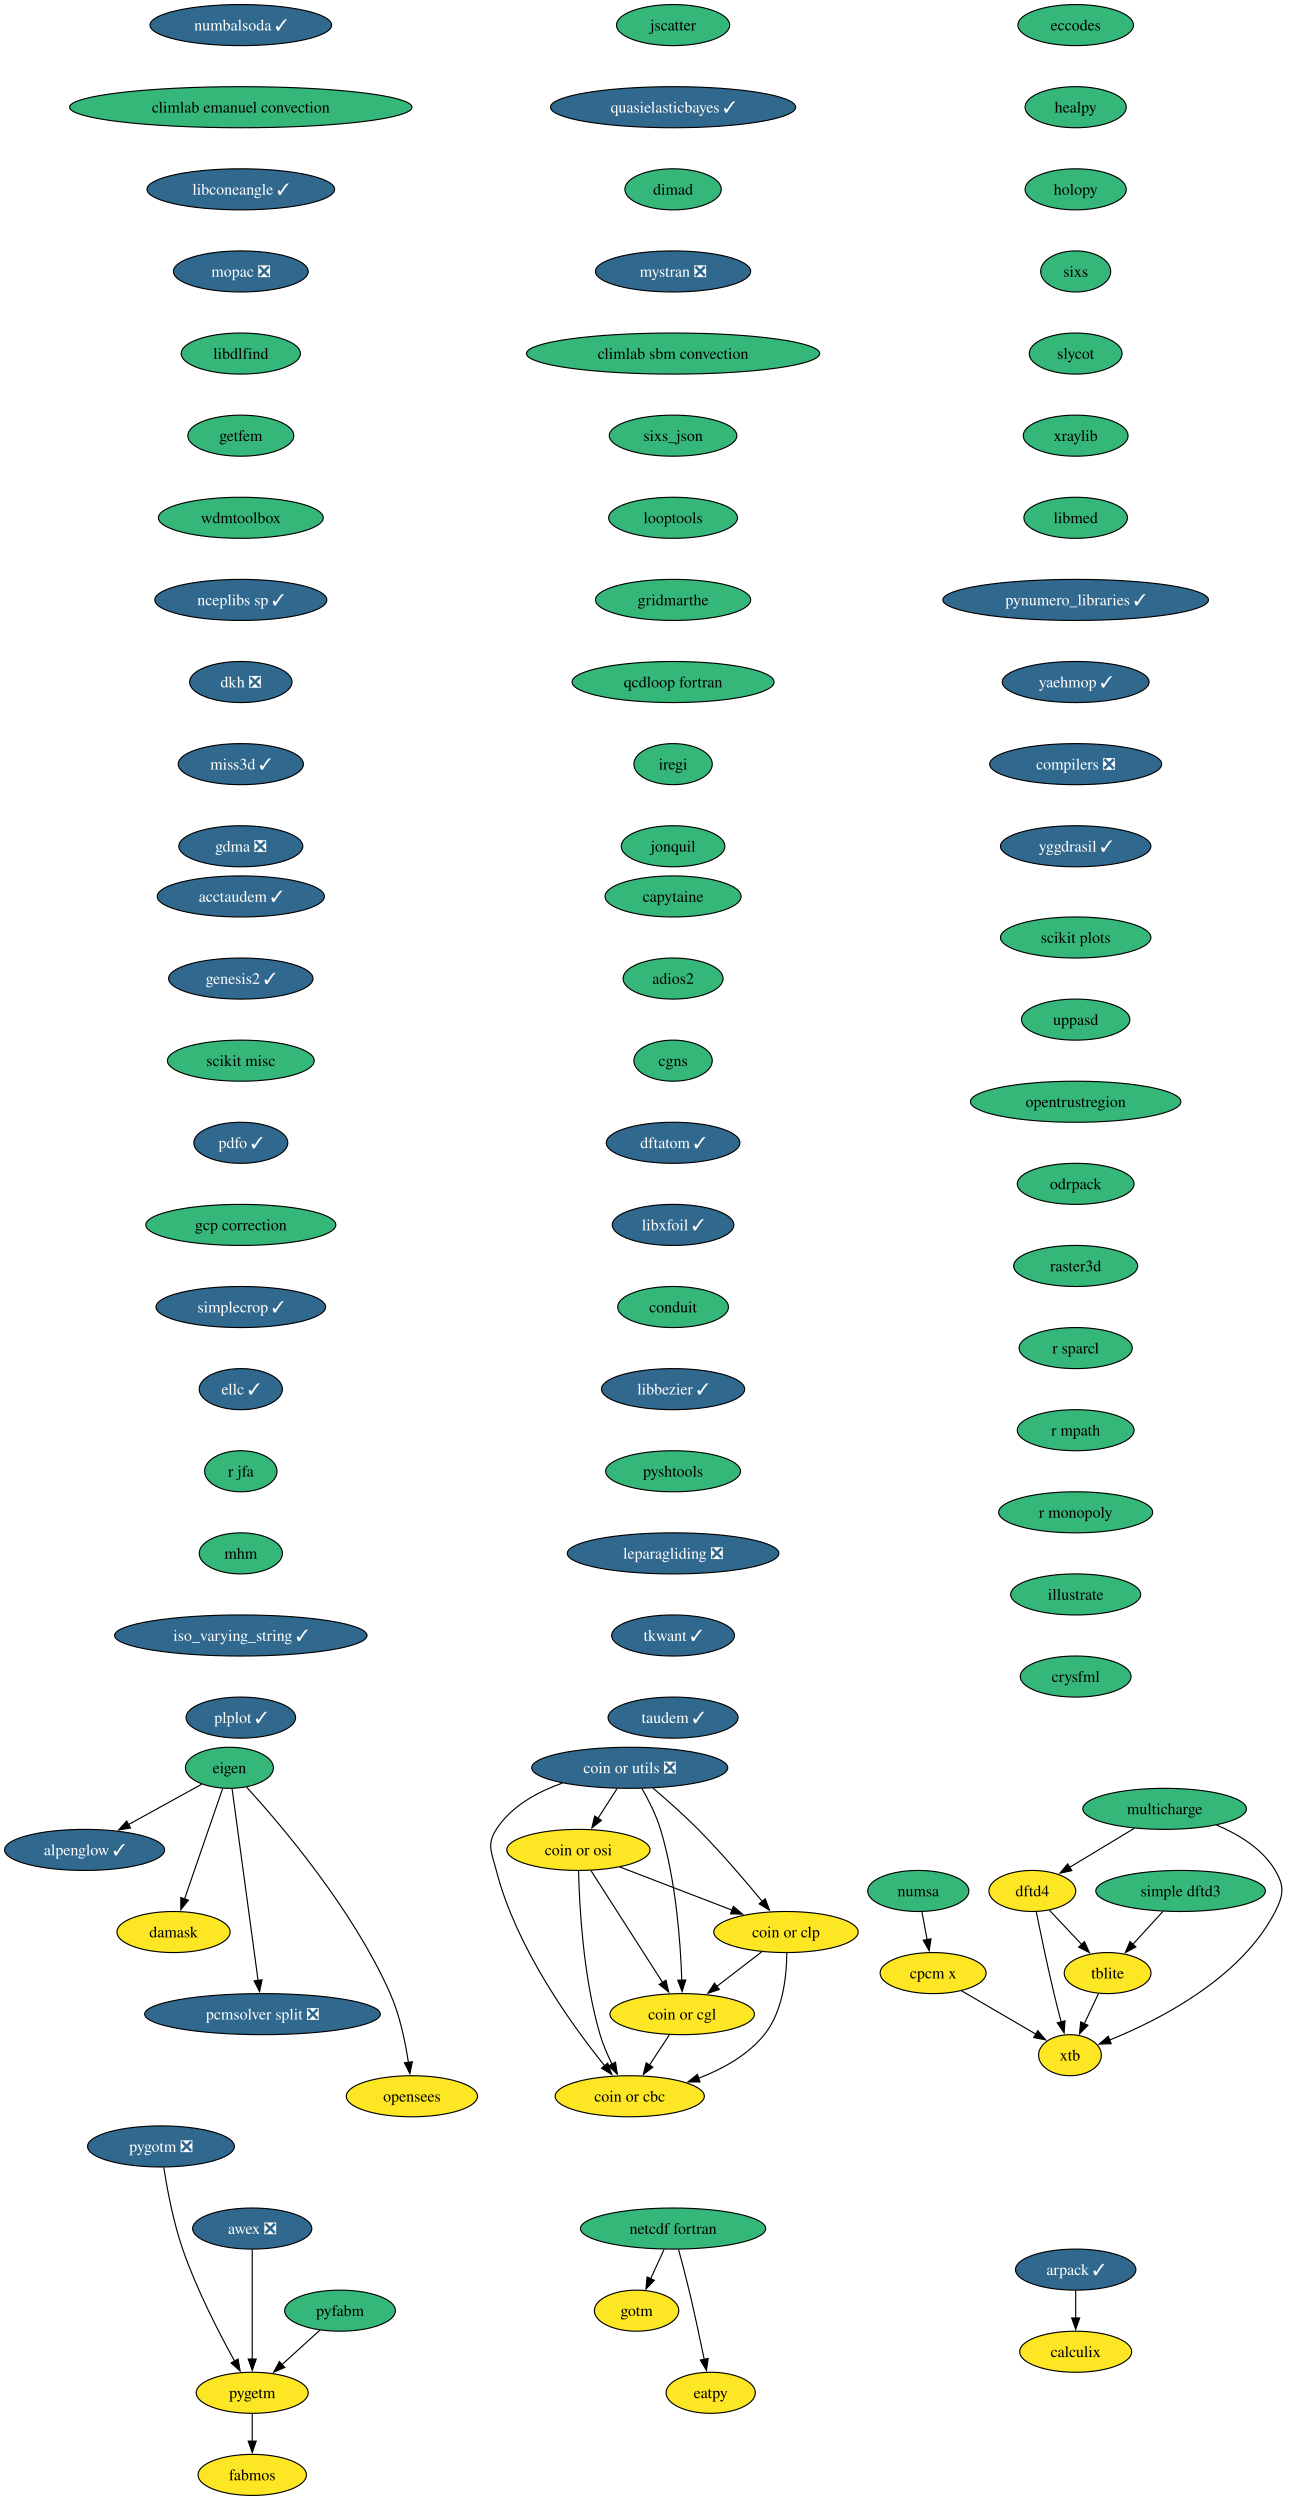
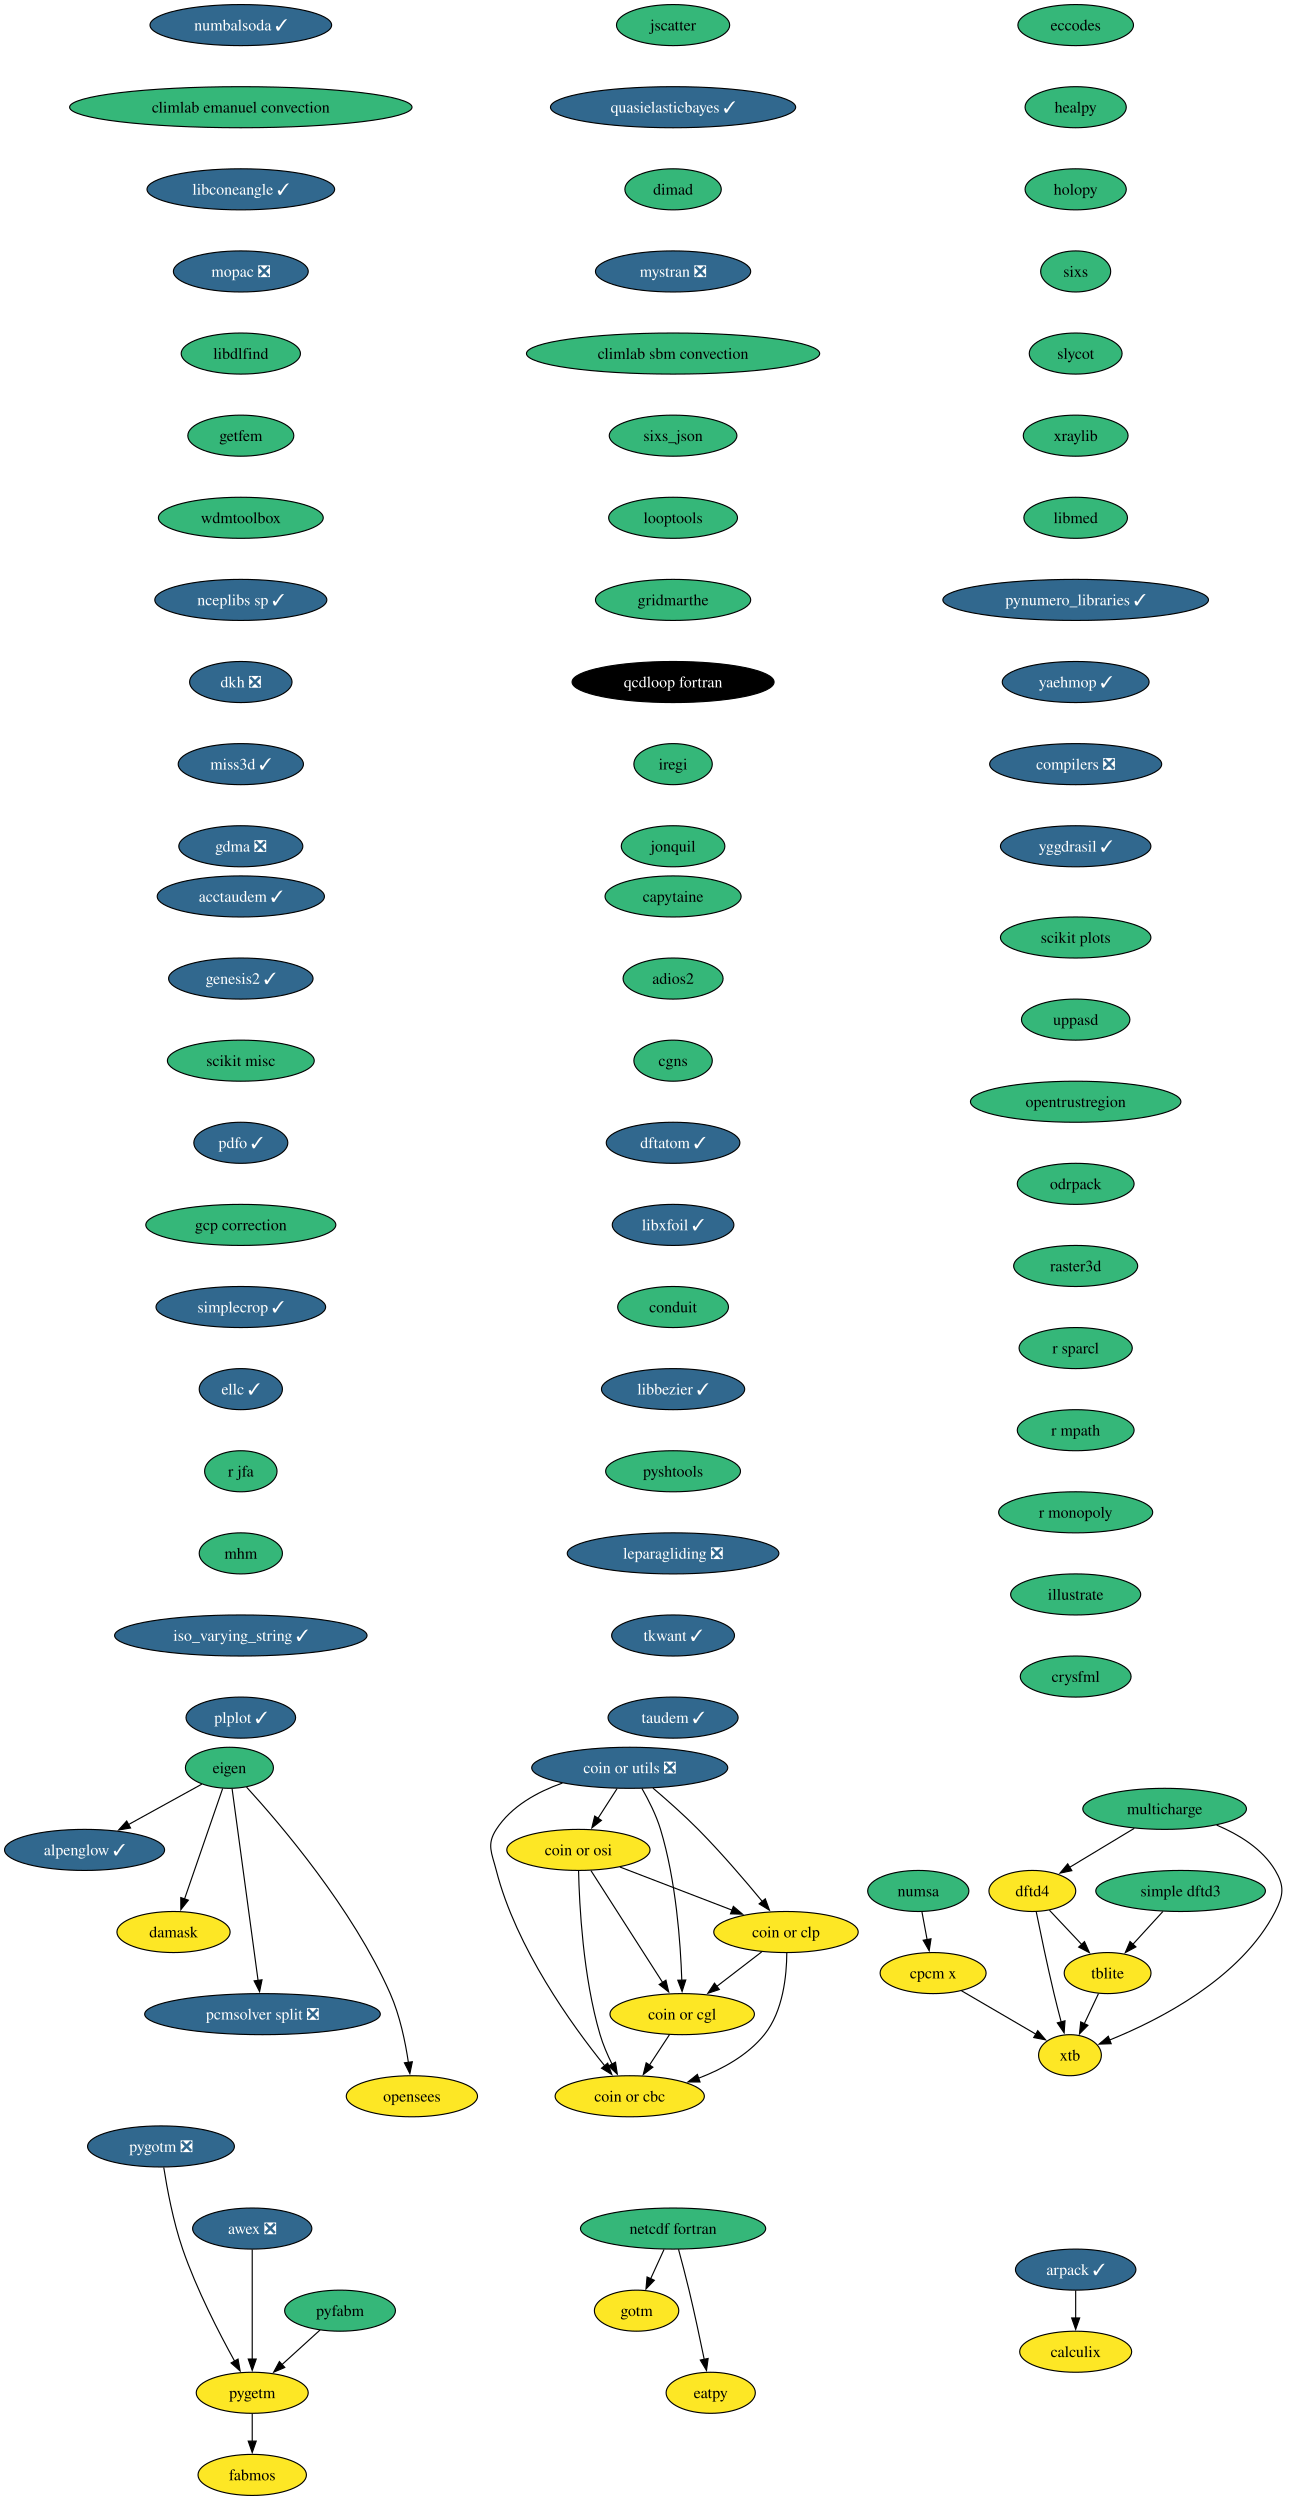
<svg xmlns="http://www.w3.org/2000/svg" xmlns:xlink="http://www.w3.org/1999/xlink" width="1130pt" height="2192pt" viewBox="0.00 0.00 1130.00 2192.00">
  <g id="graph0" class="graph" transform="scale(1 1) rotate(0) translate(4 2188)">
    <polygon fill="white" stroke="none" points="-4,4 -4,-2188 1126.31,-2188 1126.31,4 -4,4" />
    <g id="node1" class="node">
      <g id="a_node1">
        <a xlink:href="https://github.com/conda-forge/alpenglow-feedstock/pull/48" xlink:title="alpenglow ✓">
          <ellipse fill="#31688e" stroke="black" cx="70.15" cy="-566" rx="70.15" ry="18" />
          <text xml:space="preserve" text-anchor="middle" x="70.15" y="-561.33" font-family="Times,serif" font-size="14.00" fill="white">alpenglow ✓</text>
        </a>
      </g>
    </g>
    <g id="node2" class="node">
      <g id="a_node2">
        <a xlink:href="https://github.com/conda-forge/arpack-feedstock/pull/54" xlink:title="arpack ✓">
          <ellipse fill="#31688e" stroke="black" cx="939.15" cy="-198" rx="52.79" ry="18" />
          <text xml:space="preserve" text-anchor="middle" x="939.15" y="-193.32" font-family="Times,serif" font-size="14.00" fill="white">arpack ✓</text>
        </a>
      </g>
    </g>
    <g id="node3" class="node">
      <g id="a_node3">
        <a xlink:href="https://github.com/conda-forge/calculix-feedstock" xlink:title="calculix">
          <ellipse fill="#fde725" stroke="black" cx="939.15" cy="-126" rx="49.1" ry="18" />
          <text xml:space="preserve" text-anchor="middle" x="939.15" y="-121.33" font-family="Times,serif" font-size="14.00">calculix</text>
        </a>
      </g>
    </g>
    <g id="edge1" class="edge">
      <path fill="none" stroke="black" d="M939.15,-179.7C939.15,-172.41 939.15,-163.73 939.15,-155.54" />
      <polygon fill="black" stroke="black" points="942.65,-155.62 939.15,-145.62 935.65,-155.62 942.65,-155.62" />
    </g>
    <g id="node4" class="node">
      <g id="a_node4">
        <a xlink:href="https://github.com/conda-forge/eccodes-feedstock" xlink:title="eccodes">
          <ellipse fill="#35b779" stroke="black" cx="939.15" cy="-2166" rx="50.68" ry="18" />
          <text xml:space="preserve" text-anchor="middle" x="939.15" y="-2161.32" font-family="Times,serif" font-size="14.00">eccodes</text>
        </a>
      </g>
    </g>
    <g id="node5" class="node">
      <g id="a_node5">
        <a xlink:href="https://github.com/conda-forge/healpy-feedstock" xlink:title="healpy">
          <ellipse fill="#35b779" stroke="black" cx="939.15" cy="-2094" rx="44.37" ry="18" />
          <text xml:space="preserve" text-anchor="middle" x="939.15" y="-2089.32" font-family="Times,serif" font-size="14.00">healpy</text>
        </a>
      </g>
    </g>
    <g id="node10" class="node">
      <g id="a_node10">
        <a xlink:href="https://github.com/conda-forge/holopy-feedstock" xlink:title="holopy">
          <ellipse fill="#35b779" stroke="black" cx="939.15" cy="-2022" rx="44.37" ry="18" />
          <text xml:space="preserve" text-anchor="middle" x="939.15" y="-2017.33" font-family="Times,serif" font-size="14.00">holopy</text>
        </a>
      </g>
    </g>
    <g id="node6" class="node">
      <g id="a_node6">
        <a xlink:href="https://github.com/conda-forge/eigen-feedstock" xlink:title="eigen">
          <ellipse fill="#35b779" stroke="black" cx="197.15" cy="-638" rx="38.58" ry="18" />
          <text xml:space="preserve" text-anchor="middle" x="197.15" y="-633.33" font-family="Times,serif" font-size="14.00">eigen</text>
        </a>
      </g>
    </g>
    <g id="edge3" class="edge">
      <path fill="none" stroke="black" d="M172.96,-623.67C154.78,-613.65 129.51,-599.72 108.57,-588.18" />
      <polygon fill="black" stroke="black" points="110.46,-585.22 100.01,-583.46 107.08,-591.35 110.46,-585.22" />
    </g>
    <g id="node7" class="node">
      <g id="a_node7">
        <a xlink:href="https://github.com/conda-forge/damask-feedstock" xlink:title="damask">
          <ellipse fill="#fde725" stroke="black" cx="148.15" cy="-494" rx="49.63" ry="18" />
          <text xml:space="preserve" text-anchor="middle" x="148.15" y="-489.32" font-family="Times,serif" font-size="14.00">damask</text>
        </a>
      </g>
    </g>
    <g id="edge4" class="edge">
      <path fill="none" stroke="black" d="M191.24,-619.87C182.92,-595.78 167.68,-551.6 157.73,-522.77" />
      <polygon fill="black" stroke="black" points="161.15,-521.93 154.57,-513.62 154.53,-524.21 161.15,-521.93" />
    </g>
    <g id="node8" class="node">
      <g id="a_node8">
        <a xlink:href="https://github.com/conda-forge/pcmsolver-split-feedstock/pull/28" xlink:title="pcmsolver split ❎">
          <ellipse fill="#31688e" stroke="black" cx="226.15" cy="-422" rx="103.29" ry="18" />
          <text xml:space="preserve" text-anchor="middle" x="226.15" y="-417.32" font-family="Times,serif" font-size="14.00" fill="white">pcmsolver split ❎</text>
        </a>
      </g>
    </g>
    <g id="edge5" class="edge">
      <path fill="none" stroke="black" d="M199.47,-619.85C204.45,-583.14 216.17,-496.66 222.28,-451.53" />
      <polygon fill="black" stroke="black" points="225.74,-452.11 223.61,-441.73 218.8,-451.17 225.74,-452.11" />
    </g>
    <g id="node9" class="node">
      <g id="a_node9">
        <a xlink:href="https://github.com/conda-forge/opensees-feedstock" xlink:title="opensees">
          <ellipse fill="#fde725" stroke="black" cx="357.15" cy="-350" rx="57.52" ry="18" />
          <text xml:space="preserve" text-anchor="middle" x="357.15" y="-345.32" font-family="Times,serif" font-size="14.00">opensees</text>
        </a>
      </g>
    </g>
    <g id="edge6" class="edge">
      <path fill="none" stroke="black" d="M212.16,-621.07C241.21,-589.29 305.19,-514.64 338.15,-440 346.64,-420.77 351.44,-397.48 354.09,-379.55" />
      <polygon fill="black" stroke="black" points="357.53,-380.25 355.37,-369.88 350.59,-379.33 357.53,-380.25" />
    </g>
    <g id="node11" class="node">
      <g id="a_node11">
        <a xlink:href="https://github.com/conda-forge/sixs-feedstock" xlink:title="sixs">
          <ellipse fill="#35b779" stroke="black" cx="939.15" cy="-1950" rx="30.69" ry="18" />
          <text xml:space="preserve" text-anchor="middle" x="939.15" y="-1945.33" font-family="Times,serif" font-size="14.00">sixs</text>
        </a>
      </g>
    </g>
    <g id="node15" class="node">
      <g id="a_node15">
        <a xlink:href="https://github.com/conda-forge/slycot-feedstock" xlink:title="slycot">
          <ellipse fill="#35b779" stroke="black" cx="939.15" cy="-1878" rx="40.69" ry="18" />
          <text xml:space="preserve" text-anchor="middle" x="939.15" y="-1873.33" font-family="Times,serif" font-size="14.00">slycot</text>
        </a>
      </g>
    </g>
    <g id="node12" class="node">
      <g id="a_node12">
        <a xlink:href="https://github.com/conda-forge/netcdf-fortran-feedstock" xlink:title="netcdf fortran">
          <ellipse fill="#35b779" stroke="black" cx="586.15" cy="-234" rx="81.2" ry="18" />
          <text xml:space="preserve" text-anchor="middle" x="586.15" y="-229.32" font-family="Times,serif" font-size="14.00">netcdf fortran</text>
        </a>
      </g>
    </g>
    <g id="node13" class="node">
      <g id="a_node13">
        <a xlink:href="https://github.com/conda-forge/gotm-feedstock" xlink:title="gotm">
          <ellipse fill="#fde725" stroke="black" cx="554.15" cy="-162" rx="37" ry="18" />
          <text xml:space="preserve" text-anchor="middle" x="554.15" y="-157.32" font-family="Times,serif" font-size="14.00">gotm</text>
        </a>
      </g>
    </g>
    <g id="edge9" class="edge">
      <path fill="none" stroke="black" d="M578.24,-215.7C574.7,-207.95 570.44,-198.64 566.5,-190.02" />
      <polygon fill="black" stroke="black" points="569.72,-188.64 562.38,-181 563.35,-191.55 569.72,-188.64" />
    </g>
    <g id="node14" class="node">
      <g id="a_node14">
        <a xlink:href="https://github.com/conda-forge/eatpy-feedstock" xlink:title="eatpy">
          <ellipse fill="#fde725" stroke="black" cx="619.15" cy="-90" rx="39.11" ry="18" />
          <text xml:space="preserve" text-anchor="middle" x="619.15" y="-85.33" font-family="Times,serif" font-size="14.00">eatpy</text>
        </a>
      </g>
    </g>
    <g id="edge10" class="edge">
      <path fill="none" stroke="black" d="M590.9,-215.87C593.71,-205.51 597.28,-192.03 600.15,-180 604.98,-159.77 609.86,-136.82 613.47,-119.29" />
      <polygon fill="black" stroke="black" points="616.88,-120.1 615.45,-109.6 610.02,-118.7 616.88,-120.1" />
    </g>
    <g id="node16" class="node">
      <g id="a_node16">
        <a xlink:href="https://github.com/conda-forge/xraylib-feedstock" xlink:title="xraylib">
          <ellipse fill="#35b779" stroke="black" cx="939.15" cy="-1806" rx="45.95" ry="18" />
          <text xml:space="preserve" text-anchor="middle" x="939.15" y="-1801.33" font-family="Times,serif" font-size="14.00">xraylib</text>
        </a>
      </g>
    </g>
    <g id="node17" class="node">
      <g id="a_node17">
        <a xlink:href="https://github.com/conda-forge/libmed-feedstock" xlink:title="libmed">
          <ellipse fill="#35b779" stroke="black" cx="939.15" cy="-1734" rx="45.42" ry="18" />
          <text xml:space="preserve" text-anchor="middle" x="939.15" y="-1729.33" font-family="Times,serif" font-size="14.00">libmed</text>
        </a>
      </g>
    </g>
    <g id="node18" class="node">
      <g id="a_node18">
        <a xlink:href="https://github.com/conda-forge/pynumero_libraries-feedstock/pull/32" xlink:title="pynumero_libraries ✓">
          <ellipse fill="#31688e" stroke="black" cx="939.15" cy="-1662" rx="116.45" ry="18" />
          <text xml:space="preserve" text-anchor="middle" x="939.15" y="-1657.33" font-family="Times,serif" font-size="14.00" fill="white">pynumero_libraries ✓</text>
        </a>
      </g>
    </g>
    <g id="node19" class="node">
      <g id="a_node19">
        <a xlink:href="https://github.com/conda-forge/yaehmop-feedstock/pull/15" xlink:title="yaehmop ✓">
          <ellipse fill="#31688e" stroke="black" cx="939.15" cy="-1590" rx="64.36" ry="18" />
          <text xml:space="preserve" text-anchor="middle" x="939.15" y="-1585.33" font-family="Times,serif" font-size="14.00" fill="white">yaehmop ✓</text>
        </a>
      </g>
    </g>
    <g id="node20" class="node">
      <g id="a_node20">
        <a xlink:href="https://github.com/conda-forge/compilers-feedstock/pull/69" xlink:title="compilers ❎">
          <ellipse fill="#31688e" stroke="black" cx="939.15" cy="-1518" rx="75.41" ry="18" />
          <text xml:space="preserve" text-anchor="middle" x="939.15" y="-1513.33" font-family="Times,serif" font-size="14.00" fill="white">compilers ❎</text>
        </a>
      </g>
    </g>
    <g id="node21" class="node">
      <g id="a_node21">
        <a xlink:href="https://github.com/conda-forge/yggdrasil-feedstock/pull/49" xlink:title="yggdrasil ✓">
          <ellipse fill="#31688e" stroke="black" cx="939.15" cy="-1446" rx="65.94" ry="18" />
          <text xml:space="preserve" text-anchor="middle" x="939.15" y="-1441.33" font-family="Times,serif" font-size="14.00" fill="white">yggdrasil ✓</text>
        </a>
      </g>
    </g>
    <g id="node22" class="node">
      <g id="a_node22">
        <a xlink:href="https://github.com/conda-forge/capytaine-feedstock" xlink:title="capytaine">
          <ellipse fill="#35b779" stroke="black" cx="586.15" cy="-1402" rx="59.63" ry="18" />
          <text xml:space="preserve" text-anchor="middle" x="586.15" y="-1397.33" font-family="Times,serif" font-size="14.00">capytaine</text>
        </a>
      </g>
    </g>
    <g id="node23" class="node">
      <g id="a_node23">
        <a xlink:href="https://github.com/conda-forge/adios2-feedstock" xlink:title="adios2">
          <ellipse fill="#35b779" stroke="black" cx="586.15" cy="-1330" rx="43.84" ry="18" />
          <text xml:space="preserve" text-anchor="middle" x="586.15" y="-1325.33" font-family="Times,serif" font-size="14.00">adios2</text>
        </a>
      </g>
    </g>
    <g id="node24" class="node">
      <g id="a_node24">
        <a xlink:href="https://github.com/conda-forge/cgns-feedstock" xlink:title="cgns">
          <ellipse fill="#35b779" stroke="black" cx="586.15" cy="-1258" rx="34.37" ry="18" />
          <text xml:space="preserve" text-anchor="middle" x="586.15" y="-1253.33" font-family="Times,serif" font-size="14.00">cgns</text>
        </a>
      </g>
    </g>
    <g id="node25" class="node">
      <g id="a_node25">
        <a xlink:href="https://github.com/conda-forge/dftatom-feedstock/pull/6" xlink:title="dftatom ✓">
          <ellipse fill="#31688e" stroke="black" cx="586.15" cy="-1186" rx="58.57" ry="18" />
          <text xml:space="preserve" text-anchor="middle" x="586.15" y="-1181.33" font-family="Times,serif" font-size="14.00" fill="white">dftatom ✓</text>
        </a>
      </g>
    </g>
    <g id="node26" class="node">
      <g id="a_node26">
        <a xlink:href="https://github.com/conda-forge/libxfoil-feedstock/pull/16" xlink:title="libxfoil ✓">
          <ellipse fill="#31688e" stroke="black" cx="586.15" cy="-1114" rx="53.31" ry="18" />
          <text xml:space="preserve" text-anchor="middle" x="586.15" y="-1109.33" font-family="Times,serif" font-size="14.00" fill="white">libxfoil ✓</text>
        </a>
      </g>
    </g>
    <g id="node27" class="node">
      <g id="a_node27">
        <a xlink:href="https://github.com/conda-forge/conduit-feedstock" xlink:title="conduit">
          <ellipse fill="#35b779" stroke="black" cx="586.15" cy="-1042" rx="48.58" ry="18" />
          <text xml:space="preserve" text-anchor="middle" x="586.15" y="-1037.33" font-family="Times,serif" font-size="14.00">conduit</text>
        </a>
      </g>
    </g>
    <g id="node31" class="node">
      <g id="a_node31">
        <a xlink:href="https://github.com/conda-forge/libbezier-feedstock/pull/12" xlink:title="libbezier ✓">
          <ellipse fill="#31688e" stroke="black" cx="586.15" cy="-970" rx="62.78" ry="18" />
          <text xml:space="preserve" text-anchor="middle" x="586.15" y="-965.33" font-family="Times,serif" font-size="14.00" fill="white">libbezier ✓</text>
        </a>
      </g>
    </g>
    <g id="node28" class="node">
      <g id="a_node28">
        <a xlink:href="https://github.com/conda-forge/dftd4-feedstock" xlink:title="dftd4">
          <ellipse fill="#fde725" stroke="black" cx="901.15" cy="-530" rx="38.06" ry="18" />
          <text xml:space="preserve" text-anchor="middle" x="901.15" y="-525.33" font-family="Times,serif" font-size="14.00">dftd4</text>
        </a>
      </g>
    </g>
    <g id="node29" class="node">
      <g id="a_node29">
        <a xlink:href="https://github.com/conda-forge/xtb-feedstock" xlink:title="xtb">
          <ellipse fill="#fde725" stroke="black" cx="934.15" cy="-386" rx="27.53" ry="18" />
          <text xml:space="preserve" text-anchor="middle" x="934.15" y="-381.32" font-family="Times,serif" font-size="14.00">xtb</text>
        </a>
      </g>
    </g>
    <g id="edge23" class="edge">
      <path fill="none" stroke="black" d="M904.55,-511.88C908.18,-493.92 914.21,-464.9 920.15,-440 922.08,-431.91 924.32,-423.18 926.44,-415.17" />
      <polygon fill="black" stroke="black" points="929.8,-416.16 929.01,-405.6 923.04,-414.35 929.8,-416.16" />
    </g>
    <g id="node30" class="node">
      <g id="a_node30">
        <a xlink:href="https://github.com/conda-forge/tblite-feedstock" xlink:title="tblite">
          <ellipse fill="#fde725" stroke="black" cx="967.15" cy="-458" rx="38.06" ry="18" />
          <text xml:space="preserve" text-anchor="middle" x="967.15" y="-453.32" font-family="Times,serif" font-size="14.00">tblite</text>
        </a>
      </g>
    </g>
    <g id="edge24" class="edge">
      <path fill="none" stroke="black" d="M916.13,-513.12C924.48,-504.26 935.06,-493.04 944.41,-483.12" />
      <polygon fill="black" stroke="black" points="946.88,-485.6 951.19,-475.92 941.79,-480.8 946.88,-485.6" />
    </g>
    <g id="edge25" class="edge">
      <path fill="none" stroke="black" d="M959.16,-440.05C955.42,-432.12 950.87,-422.47 946.69,-413.59" />
      <polygon fill="black" stroke="black" points="949.91,-412.23 942.48,-404.68 943.58,-415.21 949.91,-412.23" />
    </g>
    <g id="node32" class="node">
      <g id="a_node32">
        <a xlink:href="https://github.com/conda-forge/pyshtools-feedstock" xlink:title="pyshtools">
          <ellipse fill="#35b779" stroke="black" cx="586.15" cy="-898" rx="59.1" ry="18" />
          <text xml:space="preserve" text-anchor="middle" x="586.15" y="-893.33" font-family="Times,serif" font-size="14.00">pyshtools</text>
        </a>
      </g>
    </g>
    <g id="node33" class="node">
      <g id="a_node33">
        <a xlink:href="https://github.com/conda-forge/leparagliding-feedstock/pull/13" xlink:title="leparagliding ❎">
          <ellipse fill="#31688e" stroke="black" cx="586.15" cy="-826" rx="92.77" ry="18" />
          <text xml:space="preserve" text-anchor="middle" x="586.15" y="-821.33" font-family="Times,serif" font-size="14.00" fill="white">leparagliding ❎</text>
        </a>
      </g>
    </g>
    <g id="node34" class="node">
      <g id="a_node34">
        <a xlink:href="https://github.com/conda-forge/tkwant-feedstock/pull/12" xlink:title="tkwant ✓">
          <ellipse fill="#31688e" stroke="black" cx="586.15" cy="-754" rx="53.84" ry="18" />
          <text xml:space="preserve" text-anchor="middle" x="586.15" y="-749.33" font-family="Times,serif" font-size="14.00" fill="white">tkwant ✓</text>
        </a>
      </g>
    </g>
    <g id="node35" class="node">
      <g id="a_node35">
        <a xlink:href="https://github.com/conda-forge/taudem-feedstock/pull/20" xlink:title="taudem ✓">
          <ellipse fill="#31688e" stroke="black" cx="586.15" cy="-682" rx="57" ry="18" />
          <text xml:space="preserve" text-anchor="middle" x="586.15" y="-677.33" font-family="Times,serif" font-size="14.00" fill="white">taudem ✓</text>
        </a>
      </g>
    </g>
    <g id="node36" class="node">
      <g id="a_node36">
        <a xlink:href="https://github.com/conda-forge/coin-or-utils-feedstock/pull/23" xlink:title="coin or utils ❎">
          <ellipse fill="#31688e" stroke="black" cx="548.15" cy="-638" rx="85.93" ry="18" />
          <text xml:space="preserve" text-anchor="middle" x="548.15" y="-633.33" font-family="Times,serif" font-size="14.00" fill="white">coin or utils ❎</text>
        </a>
      </g>
    </g>
    <g id="node37" class="node">
      <g id="a_node37">
        <a xlink:href="https://github.com/conda-forge/coin-or-cgl-feedstock" xlink:title="coin or cgl">
          <ellipse fill="#fde725" stroke="black" cx="594.15" cy="-422" rx="63.31" ry="18" />
          <text xml:space="preserve" text-anchor="middle" x="594.15" y="-417.32" font-family="Times,serif" font-size="14.00">coin or cgl</text>
        </a>
      </g>
    </g>
    <g id="edge31" class="edge">
      <path fill="none" stroke="black" d="M558.77,-619.99C564.57,-609.9 571.32,-596.65 575.15,-584 588.76,-539.1 592.7,-484.4 593.8,-451.71" />
      <polygon fill="black" stroke="black" points="597.29,-451.93 594.05,-441.84 590.29,-451.74 597.29,-451.93" />
    </g>
    <g id="node38" class="node">
      <g id="a_node38">
        <a xlink:href="https://github.com/conda-forge/coin-or-osi-feedstock" xlink:title="coin or osi">
          <ellipse fill="#fde725" stroke="black" cx="503.15" cy="-566" rx="62.78" ry="18" />
          <text xml:space="preserve" text-anchor="middle" x="503.15" y="-561.33" font-family="Times,serif" font-size="14.00">coin or osi</text>
        </a>
      </g>
    </g>
    <g id="edge32" class="edge">
      <path fill="none" stroke="black" d="M537.03,-619.7C531.96,-611.81 525.85,-602.3 520.22,-593.55" />
      <polygon fill="black" stroke="black" points="523.32,-591.9 514.96,-585.38 517.43,-595.68 523.32,-591.9" />
    </g>
    <g id="node39" class="node">
      <g id="a_node39">
        <a xlink:href="https://github.com/conda-forge/coin-or-cbc-feedstock" xlink:title="coin or cbc">
          <ellipse fill="#fde725" stroke="black" cx="548.15" cy="-350" rx="65.41" ry="18" />
          <text xml:space="preserve" text-anchor="middle" x="548.15" y="-345.32" font-family="Times,serif" font-size="14.00">coin or cbc</text>
        </a>
      </g>
    </g>
    <g id="edge33" class="edge">
      <path fill="none" stroke="black" d="M489.14,-624.63C467.06,-616.84 444.2,-604.24 431.15,-584 422.48,-570.55 427.18,-563.5 431.15,-548 448.56,-480.09 497.45,-412.31 526.23,-376.67" />
      <polygon fill="black" stroke="black" points="528.82,-379.03 532.46,-369.08 523.41,-374.59 528.82,-379.03" />
    </g>
    <g id="node40" class="node">
      <g id="a_node40">
        <a xlink:href="https://github.com/conda-forge/coin-or-clp-feedstock" xlink:title="coin or clp">
          <ellipse fill="#fde725" stroke="black" cx="685.15" cy="-494" rx="63.31" ry="18" />
          <text xml:space="preserve" text-anchor="middle" x="685.15" y="-489.32" font-family="Times,serif" font-size="14.00">coin or clp</text>
        </a>
      </g>
    </g>
    <g id="edge34" class="edge">
      <path fill="none" stroke="black" d="M568.49,-620.22C580.4,-610.1 595.54,-596.74 608.15,-584 628.22,-563.72 649.31,-539.08 664.33,-520.87" />
      <polygon fill="black" stroke="black" points="667.01,-523.12 670.64,-513.17 661.6,-518.69 667.01,-523.12" />
    </g>
    <g id="edge35" class="edge">
      <path fill="none" stroke="black" d="M583.01,-404.05C577.76,-396.06 571.37,-386.33 565.5,-377.4" />
      <polygon fill="black" stroke="black" points="568.43,-375.49 560.01,-369.05 562.58,-379.33 568.43,-375.49" />
    </g>
    <g id="edge36" class="edge">
      <path fill="none" stroke="black" d="M514.13,-547.87C529.77,-523.46 558.63,-478.43 577.08,-449.64" />
      <polygon fill="black" stroke="black" points="579.87,-451.77 582.32,-441.46 573.97,-447.99 579.87,-451.77" />
    </g>
    <g id="edge37" class="edge">
      <path fill="none" stroke="black" d="M503.29,-547.7C503.95,-517.79 507.18,-454.75 522.15,-404 524.73,-395.25 528.66,-386.18 532.69,-378.07" />
      <polygon fill="black" stroke="black" points="535.68,-379.88 537.23,-369.4 529.49,-376.63 535.68,-379.88" />
    </g>
    <g id="edge38" class="edge">
      <path fill="none" stroke="black" d="M539.54,-551C567.84,-540.12 607.33,-524.93 638.04,-513.12" />
      <polygon fill="black" stroke="black" points="639.02,-516.49 647.1,-509.64 636.51,-509.96 639.02,-516.49" />
    </g>
    <g id="edge39" class="edge">
      <path fill="none" stroke="black" d="M664.04,-476.76C652.3,-467.73 637.47,-456.33 624.5,-446.35" />
      <polygon fill="black" stroke="black" points="626.72,-443.64 616.66,-440.31 622.45,-449.18 626.72,-443.64" />
    </g>
    <g id="edge40" class="edge">
      <path fill="none" stroke="black" d="M685.87,-475.65C685.76,-456.15 682.73,-424.52 666.15,-404 651.54,-385.92 629.45,-373.79 608.33,-365.76" />
      <polygon fill="black" stroke="black" points="609.76,-362.56 599.17,-362.54 607.44,-369.16 609.76,-362.56" />
    </g>
    <g id="node41" class="node">
      <g id="a_node41">
        <a xlink:href="https://github.com/conda-forge/acctaudem-feedstock/pull/15" xlink:title="acctaudem ✓">
          <ellipse fill="#31688e" stroke="black" cx="207.15" cy="-1402" rx="73.3" ry="18" />
          <text xml:space="preserve" text-anchor="middle" x="207.15" y="-1397.33" font-family="Times,serif" font-size="14.00" fill="white">acctaudem ✓</text>
        </a>
      </g>
    </g>
    <g id="node42" class="node">
      <g id="a_node42">
        <a xlink:href="https://github.com/conda-forge/genesis2-feedstock/pull/12" xlink:title="genesis2 ✓">
          <ellipse fill="#31688e" stroke="black" cx="207.15" cy="-1330" rx="63.31" ry="18" />
          <text xml:space="preserve" text-anchor="middle" x="207.15" y="-1325.33" font-family="Times,serif" font-size="14.00" fill="white">genesis2 ✓</text>
        </a>
      </g>
    </g>
    <g id="node43" class="node">
      <g id="a_node43">
        <a xlink:href="https://github.com/conda-forge/scikit-misc-feedstock" xlink:title="scikit misc">
          <ellipse fill="#35b779" stroke="black" cx="207.15" cy="-1258" rx="64.36" ry="18" />
          <text xml:space="preserve" text-anchor="middle" x="207.15" y="-1253.33" font-family="Times,serif" font-size="14.00">scikit misc</text>
        </a>
      </g>
    </g>
    <g id="node44" class="node">
      <g id="a_node44">
        <a xlink:href="https://github.com/conda-forge/pdfo-feedstock/pull/20" xlink:title="pdfo ✓">
          <ellipse fill="#31688e" stroke="black" cx="207.15" cy="-1186" rx="41.21" ry="18" />
          <text xml:space="preserve" text-anchor="middle" x="207.15" y="-1181.33" font-family="Times,serif" font-size="14.00" fill="white">pdfo ✓</text>
        </a>
      </g>
    </g>
    <g id="node45" class="node">
      <g id="a_node45">
        <a xlink:href="https://github.com/conda-forge/gcp-correction-feedstock" xlink:title="gcp correction">
          <ellipse fill="#35b779" stroke="black" cx="207.15" cy="-1114" rx="83.3" ry="18" />
          <text xml:space="preserve" text-anchor="middle" x="207.15" y="-1109.33" font-family="Times,serif" font-size="14.00">gcp correction</text>
        </a>
      </g>
    </g>
    <g id="node47" class="node">
      <g id="a_node47">
        <a xlink:href="https://github.com/conda-forge/simplecrop-feedstock/pull/3" xlink:title="simplecrop ✓">
          <ellipse fill="#31688e" stroke="black" cx="207.15" cy="-1042" rx="74.36" ry="18" />
          <text xml:space="preserve" text-anchor="middle" x="207.15" y="-1037.33" font-family="Times,serif" font-size="14.00" fill="white">simplecrop ✓</text>
        </a>
      </g>
    </g>
    <g id="node46" class="node">
      <g id="a_node46">
        <a xlink:href="https://github.com/conda-forge/simple-dftd3-feedstock" xlink:title="simple dftd3">
          <ellipse fill="#35b779" stroke="black" cx="1031.15" cy="-530" rx="74.36" ry="18" />
          <text xml:space="preserve" text-anchor="middle" x="1031.15" y="-525.33" font-family="Times,serif" font-size="14.00">simple dftd3</text>
        </a>
      </g>
    </g>
    <g id="edge45" class="edge">
      <path fill="none" stroke="black" d="M1015.66,-512.05C1007.73,-503.38 997.93,-492.67 989.23,-483.15" />
      <polygon fill="black" stroke="black" points="991.97,-480.97 982.64,-475.95 986.81,-485.69 991.97,-480.97" />
    </g>
    <g id="node48" class="node">
      <g id="a_node48">
        <a xlink:href="https://github.com/conda-forge/ellc-feedstock/pull/15" xlink:title="ellc ✓">
          <ellipse fill="#31688e" stroke="black" cx="207.15" cy="-970" rx="36.48" ry="18" />
          <text xml:space="preserve" text-anchor="middle" x="207.15" y="-965.33" font-family="Times,serif" font-size="14.00" fill="white">ellc ✓</text>
        </a>
      </g>
    </g>
    <g id="node49" class="node">
      <g id="a_node49">
        <a xlink:href="https://github.com/conda-forge/r-jfa-feedstock" xlink:title="r jfa">
          <ellipse fill="#35b779" stroke="black" cx="207.15" cy="-898" rx="31.74" ry="18" />
          <text xml:space="preserve" text-anchor="middle" x="207.15" y="-893.33" font-family="Times,serif" font-size="14.00">r jfa</text>
        </a>
      </g>
    </g>
    <g id="node50" class="node">
      <g id="a_node50">
        <a xlink:href="https://github.com/conda-forge/mhm-feedstock" xlink:title="mhm">
          <ellipse fill="#35b779" stroke="black" cx="207.15" cy="-826" rx="36.48" ry="18" />
          <text xml:space="preserve" text-anchor="middle" x="207.15" y="-821.33" font-family="Times,serif" font-size="14.00">mhm</text>
        </a>
      </g>
    </g>
    <g id="node51" class="node">
      <g id="a_node51">
        <a xlink:href="https://github.com/conda-forge/iso_varying_string-feedstock/pull/10" xlink:title="iso_varying_string ✓">
          <ellipse fill="#31688e" stroke="black" cx="207.15" cy="-754" rx="110.66" ry="18" />
          <text xml:space="preserve" text-anchor="middle" x="207.15" y="-749.33" font-family="Times,serif" font-size="14.00" fill="white">iso_varying_string ✓</text>
        </a>
      </g>
    </g>
    <g id="node52" class="node">
      <g id="a_node52">
        <a xlink:href="https://github.com/conda-forge/plplot-feedstock/pull/8" xlink:title="plplot ✓">
          <ellipse fill="#31688e" stroke="black" cx="207.15" cy="-682" rx="48.05" ry="18" />
          <text xml:space="preserve" text-anchor="middle" x="207.15" y="-677.33" font-family="Times,serif" font-size="14.00" fill="white">plplot ✓</text>
        </a>
      </g>
    </g>
    <g id="node53" class="node">
      <g id="a_node53">
        <a xlink:href="https://github.com/conda-forge/numbalsoda-feedstock/pull/15" xlink:title="numbalsoda ✓">
          <ellipse fill="#31688e" stroke="black" cx="207.15" cy="-2166" rx="79.62" ry="18" />
          <text xml:space="preserve" text-anchor="middle" x="207.15" y="-2161.32" font-family="Times,serif" font-size="14.00" fill="white">numbalsoda ✓</text>
        </a>
      </g>
    </g>
    <g id="node54" class="node">
      <g id="a_node54">
        <a xlink:href="https://github.com/conda-forge/climlab-emanuel-convection-feedstock" xlink:title="climlab emanuel convection">
          <ellipse fill="#35b779" stroke="black" cx="207.15" cy="-2094" rx="150.12" ry="18" />
          <text xml:space="preserve" text-anchor="middle" x="207.15" y="-2089.32" font-family="Times,serif" font-size="14.00">climlab emanuel convection</text>
        </a>
      </g>
    </g>
    <g id="node55" class="node">
      <g id="a_node55">
        <a xlink:href="https://github.com/conda-forge/libconeangle-feedstock/pull/9" xlink:title="libconeangle ✓">
          <ellipse fill="#31688e" stroke="black" cx="207.15" cy="-2022" rx="82.25" ry="18" />
          <text xml:space="preserve" text-anchor="middle" x="207.15" y="-2017.33" font-family="Times,serif" font-size="14.00" fill="white">libconeangle ✓</text>
        </a>
      </g>
    </g>
    <g id="node56" class="node">
      <g id="a_node56">
        <a xlink:href="https://github.com/conda-forge/mopac-feedstock/pull/18" xlink:title="mopac ❎">
          <ellipse fill="#31688e" stroke="black" cx="207.15" cy="-1950" rx="59.1" ry="18" />
          <text xml:space="preserve" text-anchor="middle" x="207.15" y="-1945.33" font-family="Times,serif" font-size="14.00" fill="white">mopac ❎</text>
        </a>
      </g>
    </g>
    <g id="node57" class="node">
      <g id="a_node57">
        <a xlink:href="https://github.com/conda-forge/libdlfind-feedstock" xlink:title="libdlfind">
          <ellipse fill="#35b779" stroke="black" cx="207.15" cy="-1878" rx="52.26" ry="18" />
          <text xml:space="preserve" text-anchor="middle" x="207.15" y="-1873.33" font-family="Times,serif" font-size="14.00">libdlfind</text>
        </a>
      </g>
    </g>
    <g id="node58" class="node">
      <g id="a_node58">
        <a xlink:href="https://github.com/conda-forge/getfem-feedstock" xlink:title="getfem">
          <ellipse fill="#35b779" stroke="black" cx="207.15" cy="-1806" rx="46.47" ry="18" />
          <text xml:space="preserve" text-anchor="middle" x="207.15" y="-1801.33" font-family="Times,serif" font-size="14.00">getfem</text>
        </a>
      </g>
    </g>
    <g id="node59" class="node">
      <g id="a_node59">
        <a xlink:href="https://github.com/conda-forge/wdmtoolbox-feedstock" xlink:title="wdmtoolbox">
          <ellipse fill="#35b779" stroke="black" cx="207.15" cy="-1734" rx="72.25" ry="18" />
          <text xml:space="preserve" text-anchor="middle" x="207.15" y="-1729.33" font-family="Times,serif" font-size="14.00">wdmtoolbox</text>
        </a>
      </g>
    </g>
    <g id="node60" class="node">
      <g id="a_node60">
        <a xlink:href="https://github.com/conda-forge/nceplibs-sp-feedstock/pull/9" xlink:title="nceplibs sp ✓">
          <ellipse fill="#31688e" stroke="black" cx="207.15" cy="-1662" rx="75.41" ry="18" />
          <text xml:space="preserve" text-anchor="middle" x="207.15" y="-1657.33" font-family="Times,serif" font-size="14.00" fill="white">nceplibs sp ✓</text>
        </a>
      </g>
    </g>
    <g id="node61" class="node">
      <g id="a_node61">
        <a xlink:href="https://github.com/conda-forge/dkh-feedstock/pull/6" xlink:title="dkh ❎">
          <ellipse fill="#31688e" stroke="black" cx="207.15" cy="-1590" rx="44.9" ry="18" />
          <text xml:space="preserve" text-anchor="middle" x="207.15" y="-1585.33" font-family="Times,serif" font-size="14.00" fill="white">dkh ❎</text>
        </a>
      </g>
    </g>
    <g id="node62" class="node">
      <g id="a_node62">
        <a xlink:href="https://github.com/conda-forge/miss3d-feedstock/pull/10" xlink:title="miss3d ✓">
          <ellipse fill="#31688e" stroke="black" cx="207.15" cy="-1518" rx="54.89" ry="18" />
          <text xml:space="preserve" text-anchor="middle" x="207.15" y="-1513.33" font-family="Times,serif" font-size="14.00" fill="white">miss3d ✓</text>
        </a>
      </g>
    </g>
    <g id="node63" class="node">
      <g id="a_node63">
        <a xlink:href="https://github.com/conda-forge/gdma-feedstock/pull/10" xlink:title="gdma ❎">
          <ellipse fill="#31688e" stroke="black" cx="207.15" cy="-1446" rx="54.36" ry="18" />
          <text xml:space="preserve" text-anchor="middle" x="207.15" y="-1441.33" font-family="Times,serif" font-size="14.00" fill="white">gdma ❎</text>
        </a>
      </g>
    </g>
    <g id="node64" class="node">
      <g id="a_node64">
        <a xlink:href="https://github.com/conda-forge/pyfabm-feedstock" xlink:title="pyfabm">
          <ellipse fill="#35b779" stroke="black" cx="294.15" cy="-162" rx="48.58" ry="18" />
          <text xml:space="preserve" text-anchor="middle" x="294.15" y="-157.32" font-family="Times,serif" font-size="14.00">pyfabm</text>
        </a>
      </g>
    </g>
    <g id="node65" class="node">
      <g id="a_node65">
        <a xlink:href="https://github.com/conda-forge/pygetm-feedstock" xlink:title="pygetm">
          <ellipse fill="#fde725" stroke="black" cx="217.15" cy="-90" rx="49.1" ry="18" />
          <text xml:space="preserve" text-anchor="middle" x="217.15" y="-85.33" font-family="Times,serif" font-size="14.00">pygetm</text>
        </a>
      </g>
    </g>
    <g id="edge62" class="edge">
      <path fill="none" stroke="black" d="M276.68,-145.12C266.8,-136.14 254.27,-124.74 243.25,-114.73" />
      <polygon fill="black" stroke="black" points="245.69,-112.22 235.94,-108.08 240.98,-117.4 245.69,-112.22" />
    </g>
    <g id="node66" class="node">
      <g id="a_node66">
        <a xlink:href="https://github.com/conda-forge/fabmos-feedstock" xlink:title="fabmos">
          <ellipse fill="#fde725" stroke="black" cx="217.15" cy="-18" rx="47.53" ry="18" />
          <text xml:space="preserve" text-anchor="middle" x="217.15" y="-13.32" font-family="Times,serif" font-size="14.00">fabmos</text>
        </a>
      </g>
    </g>
    <g id="edge63" class="edge">
      <path fill="none" stroke="black" d="M217.15,-71.7C217.15,-64.41 217.15,-55.73 217.15,-47.54" />
      <polygon fill="black" stroke="black" points="220.65,-47.62 217.15,-37.62 213.65,-47.62 220.65,-47.62" />
    </g>
    <g id="node67" class="node">
      <g id="a_node67">
        <a xlink:href="https://github.com/conda-forge/jscatter-feedstock" xlink:title="jscatter">
          <ellipse fill="#35b779" stroke="black" cx="586.15" cy="-2166" rx="49.63" ry="18" />
          <text xml:space="preserve" text-anchor="middle" x="586.15" y="-2161.32" font-family="Times,serif" font-size="14.00">jscatter</text>
        </a>
      </g>
    </g>
    <g id="node68" class="node">
      <g id="a_node68">
        <a xlink:href="https://github.com/conda-forge/quasielasticbayes-feedstock/pull/16" xlink:title="quasielasticbayes ✓">
          <ellipse fill="#31688e" stroke="black" cx="586.15" cy="-2094" rx="107.5" ry="18" />
          <text xml:space="preserve" text-anchor="middle" x="586.15" y="-2089.32" font-family="Times,serif" font-size="14.00" fill="white">quasielasticbayes ✓</text>
        </a>
      </g>
    </g>
    <g id="node69" class="node">
      <g id="a_node69">
        <a xlink:href="https://github.com/conda-forge/dimad-feedstock" xlink:title="dimad">
          <ellipse fill="#35b779" stroke="black" cx="586.15" cy="-2022" rx="42.26" ry="18" />
          <text xml:space="preserve" text-anchor="middle" x="586.15" y="-2017.33" font-family="Times,serif" font-size="14.00">dimad</text>
        </a>
      </g>
    </g>
    <g id="node70" class="node">
      <g id="a_node70">
        <a xlink:href="https://github.com/conda-forge/mystran-feedstock/pull/5" xlink:title="mystran ❎">
          <ellipse fill="#31688e" stroke="black" cx="586.15" cy="-1950" rx="68.04" ry="18" />
          <text xml:space="preserve" text-anchor="middle" x="586.15" y="-1945.33" font-family="Times,serif" font-size="14.00" fill="white">mystran ❎</text>
        </a>
      </g>
    </g>
    <g id="node73" class="node">
      <g id="a_node73">
        <a xlink:href="https://github.com/conda-forge/climlab-sbm-convection-feedstock" xlink:title="climlab sbm convection">
          <ellipse fill="#35b779" stroke="black" cx="586.15" cy="-1878" rx="128.55" ry="18" />
          <text xml:space="preserve" text-anchor="middle" x="586.15" y="-1873.33" font-family="Times,serif" font-size="14.00">climlab sbm convection</text>
        </a>
      </g>
    </g>
    <g id="node71" class="node">
      <g id="a_node71">
        <a xlink:href="https://github.com/conda-forge/awex-feedstock/pull/10" xlink:title="awex ❎">
          <ellipse fill="#31688e" stroke="black" cx="217.15" cy="-234" rx="52.26" ry="18" />
          <text xml:space="preserve" text-anchor="middle" x="217.15" y="-229.32" font-family="Times,serif" font-size="14.00" fill="white">awex ❎</text>
        </a>
      </g>
    </g>
    <g id="edge67" class="edge">
      <path fill="none" stroke="black" d="M217.15,-215.59C217.15,-191.61 217.15,-148.14 217.15,-119.42" />
      <polygon fill="black" stroke="black" points="220.65,-119.62 217.15,-109.62 213.65,-119.62 220.65,-119.62" />
    </g>
    <g id="node72" class="node">
      <g id="a_node72">
        <a xlink:href="https://github.com/conda-forge/pygotm-feedstock/pull/12" xlink:title="pygotm ❎">
          <ellipse fill="#31688e" stroke="black" cx="137.15" cy="-306" rx="64.36" ry="18" />
          <text xml:space="preserve" text-anchor="middle" x="137.15" y="-301.32" font-family="Times,serif" font-size="14.00" fill="white">pygotm ❎</text>
        </a>
      </g>
    </g>
    <g id="edge68" class="edge">
      <path fill="none" stroke="black" d="M139.58,-287.6C142.41,-269.41 147.8,-240.2 156.15,-216 168.34,-180.65 188.11,-142.32 201.82,-117.56" />
      <polygon fill="black" stroke="black" points="204.7,-119.57 206.55,-109.14 198.6,-116.15 204.7,-119.57" />
    </g>
    <g id="node74" class="node">
      <g id="a_node74">
        <a xlink:href="https://github.com/conda-forge/sixs_json-feedstock" xlink:title="sixs_json">
          <ellipse fill="#35b779" stroke="black" cx="586.15" cy="-1806" rx="55.94" ry="18" />
          <text xml:space="preserve" text-anchor="middle" x="586.15" y="-1801.33" font-family="Times,serif" font-size="14.00">sixs_json</text>
        </a>
      </g>
    </g>
    <g id="node75" class="node">
      <g id="a_node75">
        <a xlink:href="https://github.com/conda-forge/looptools-feedstock" xlink:title="looptools">
          <ellipse fill="#35b779" stroke="black" cx="586.15" cy="-1734" rx="56.47" ry="18" />
          <text xml:space="preserve" text-anchor="middle" x="586.15" y="-1729.33" font-family="Times,serif" font-size="14.00">looptools</text>
        </a>
      </g>
    </g>
    <g id="node76" class="node">
      <g id="a_node76">
        <a xlink:href="https://github.com/conda-forge/gridmarthe-feedstock" xlink:title="gridmarthe">
          <ellipse fill="#35b779" stroke="black" cx="586.15" cy="-1662" rx="68.04" ry="18" />
          <text xml:space="preserve" text-anchor="middle" x="586.15" y="-1657.33" font-family="Times,serif" font-size="14.00">gridmarthe</text>
        </a>
      </g>
    </g>
    <g id="node78" class="node">
      <g id="a_node78">
        <a xlink:href="https://github.com/conda-forge/qcdloop-fortran-feedstock" xlink:title="qcdloop fortran">
-           <ellipse fill="#35b779" stroke="black" cx="586.15" cy="-1590" rx="88.56" ry="18" />
-           <text xml:space="preserve" text-anchor="middle" x="586.15" y="-1585.33" font-family="Times,serif" font-size="14.00">qcdloop fortran</text>
+           <ellipse fill="#000000" stroke="black" cx="586.15" cy="-1590" rx="88.56" ry="18" />
+           <text xml:space="preserve" text-anchor="middle" x="586.15" y="-1585.33" font-family="Times,serif" font-size="14.00" fill="white">qcdloop fortran</text>
        </a>
      </g>
    </g>
    <g id="node77" class="node">
      <g id="a_node77">
        <a xlink:href="https://github.com/conda-forge/multicharge-feedstock" xlink:title="multicharge">
          <ellipse fill="#35b779" stroke="black" cx="1017.15" cy="-602" rx="71.73" ry="18" />
          <text xml:space="preserve" text-anchor="middle" x="1017.15" y="-597.33" font-family="Times,serif" font-size="14.00">multicharge</text>
        </a>
      </g>
    </g>
    <g id="edge73" class="edge">
      <path fill="none" stroke="black" d="M990.54,-584.94C973.68,-574.77 951.77,-561.55 933.86,-550.74" />
      <polygon fill="black" stroke="black" points="935.78,-547.81 925.41,-545.64 932.16,-553.8 935.78,-547.81" />
    </g>
    <g id="edge74" class="edge">
      <path fill="none" stroke="black" d="M1062.77,-587.75C1082.17,-579.6 1102.89,-566.98 1114.15,-548 1122.31,-534.24 1121.44,-526.24 1114.15,-512 1084.07,-453.28 1012.15,-416.76 968.88,-399.3" />
      <polygon fill="black" stroke="black" points="970.27,-396.09 959.68,-395.72 967.73,-402.61 970.27,-396.09" />
    </g>
    <g id="node79" class="node">
      <g id="a_node79">
        <a xlink:href="https://github.com/conda-forge/iregi-feedstock" xlink:title="iregi">
          <ellipse fill="#35b779" stroke="black" cx="586.15" cy="-1518" rx="34.37" ry="18" />
          <text xml:space="preserve" text-anchor="middle" x="586.15" y="-1513.33" font-family="Times,serif" font-size="14.00">iregi</text>
        </a>
      </g>
    </g>
    <g id="node80" class="node">
      <g id="a_node80">
        <a xlink:href="https://github.com/conda-forge/jonquil-feedstock" xlink:title="jonquil">
          <ellipse fill="#35b779" stroke="black" cx="586.15" cy="-1446" rx="45.42" ry="18" />
          <text xml:space="preserve" text-anchor="middle" x="586.15" y="-1441.33" font-family="Times,serif" font-size="14.00">jonquil</text>
        </a>
      </g>
    </g>
    <g id="node81" class="node">
      <g id="a_node81">
        <a xlink:href="https://github.com/conda-forge/scikit-plots-feedstock" xlink:title="scikit plots">
          <ellipse fill="#35b779" stroke="black" cx="939.15" cy="-1366" rx="65.94" ry="18" />
          <text xml:space="preserve" text-anchor="middle" x="939.15" y="-1361.33" font-family="Times,serif" font-size="14.00">scikit plots</text>
        </a>
      </g>
    </g>
    <g id="node82" class="node">
      <g id="a_node82">
        <a xlink:href="https://github.com/conda-forge/uppasd-feedstock" xlink:title="uppasd">
          <ellipse fill="#35b779" stroke="black" cx="939.15" cy="-1294" rx="47.53" ry="18" />
          <text xml:space="preserve" text-anchor="middle" x="939.15" y="-1289.33" font-family="Times,serif" font-size="14.00">uppasd</text>
        </a>
      </g>
    </g>
    <g id="node83" class="node">
      <g id="a_node83">
        <a xlink:href="https://github.com/conda-forge/opentrustregion-feedstock" xlink:title="opentrustregion">
          <ellipse fill="#35b779" stroke="black" cx="939.15" cy="-1222" rx="92.25" ry="18" />
          <text xml:space="preserve" text-anchor="middle" x="939.15" y="-1217.33" font-family="Times,serif" font-size="14.00">opentrustregion</text>
        </a>
      </g>
    </g>
    <g id="node86" class="node">
      <g id="a_node86">
        <a xlink:href="https://github.com/conda-forge/odrpack-feedstock" xlink:title="odrpack">
          <ellipse fill="#35b779" stroke="black" cx="939.15" cy="-1150" rx="51.21" ry="18" />
          <text xml:space="preserve" text-anchor="middle" x="939.15" y="-1145.33" font-family="Times,serif" font-size="14.00">odrpack</text>
        </a>
      </g>
    </g>
    <g id="node84" class="node">
      <g id="a_node84">
        <a xlink:href="https://github.com/conda-forge/numsa-feedstock" xlink:title="numsa">
          <ellipse fill="#35b779" stroke="black" cx="801.15" cy="-530" rx="44.37" ry="18" />
          <text xml:space="preserve" text-anchor="middle" x="801.15" y="-525.33" font-family="Times,serif" font-size="14.00">numsa</text>
        </a>
      </g>
    </g>
    <g id="node85" class="node">
      <g id="a_node85">
        <a xlink:href="https://github.com/conda-forge/cpcm-x-feedstock" xlink:title="cpcm x">
          <ellipse fill="#fde725" stroke="black" cx="814.15" cy="-458" rx="46.47" ry="18" />
          <text xml:space="preserve" text-anchor="middle" x="814.15" y="-453.32" font-family="Times,serif" font-size="14.00">cpcm x</text>
        </a>
      </g>
    </g>
    <g id="edge80" class="edge">
      <path fill="none" stroke="black" d="M804.36,-511.7C805.73,-504.32 807.37,-495.52 808.9,-487.25" />
      <polygon fill="black" stroke="black" points="812.31,-488.06 810.7,-477.59 805.43,-486.79 812.31,-488.06" />
    </g>
    <g id="edge81" class="edge">
      <path fill="none" stroke="black" d="M839.01,-442.5C857.95,-431.45 884.11,-416.19 904.2,-404.47" />
      <polygon fill="black" stroke="black" points="905.9,-407.53 912.78,-399.47 902.38,-401.48 905.9,-407.53" />
    </g>
    <g id="node87" class="node">
      <g id="a_node87">
        <a xlink:href="https://github.com/conda-forge/raster3d-feedstock" xlink:title="raster3d">
          <ellipse fill="#35b779" stroke="black" cx="939.15" cy="-1078" rx="54.36" ry="18" />
          <text xml:space="preserve" text-anchor="middle" x="939.15" y="-1073.33" font-family="Times,serif" font-size="14.00">raster3d</text>
        </a>
      </g>
    </g>
    <g id="node88" class="node">
      <g id="a_node88">
        <a xlink:href="https://github.com/conda-forge/r-sparcl-feedstock" xlink:title="r sparcl">
          <ellipse fill="#35b779" stroke="black" cx="939.15" cy="-1006" rx="49.63" ry="18" />
          <text xml:space="preserve" text-anchor="middle" x="939.15" y="-1001.33" font-family="Times,serif" font-size="14.00">r sparcl</text>
        </a>
      </g>
    </g>
    <g id="node89" class="node">
      <g id="a_node89">
        <a xlink:href="https://github.com/conda-forge/r-mpath-feedstock" xlink:title="r mpath">
          <ellipse fill="#35b779" stroke="black" cx="939.15" cy="-934" rx="51.21" ry="18" />
          <text xml:space="preserve" text-anchor="middle" x="939.15" y="-929.33" font-family="Times,serif" font-size="14.00">r mpath</text>
        </a>
      </g>
    </g>
    <g id="node90" class="node">
      <g id="a_node90">
        <a xlink:href="https://github.com/conda-forge/r-monopoly-feedstock" xlink:title="r monopoly">
          <ellipse fill="#35b779" stroke="black" cx="939.15" cy="-862" rx="67.52" ry="18" />
          <text xml:space="preserve" text-anchor="middle" x="939.15" y="-857.33" font-family="Times,serif" font-size="14.00">r monopoly</text>
        </a>
      </g>
    </g>
    <g id="node91" class="node">
      <g id="a_node91">
        <a xlink:href="https://github.com/conda-forge/illustrate-feedstock" xlink:title="illustrate">
          <ellipse fill="#35b779" stroke="black" cx="939.15" cy="-790" rx="57" ry="18" />
          <text xml:space="preserve" text-anchor="middle" x="939.15" y="-785.33" font-family="Times,serif" font-size="14.00">illustrate</text>
        </a>
      </g>
    </g>
    <g id="node92" class="node">
      <g id="a_node92">
        <a xlink:href="https://github.com/conda-forge/crysfml-feedstock" xlink:title="crysfml">
          <ellipse fill="#35b779" stroke="black" cx="939.15" cy="-718" rx="48.58" ry="18" />
          <text xml:space="preserve" text-anchor="middle" x="939.15" y="-713.33" font-family="Times,serif" font-size="14.00">crysfml</text>
        </a>
      </g>
    </g>
  </g>
</svg>
